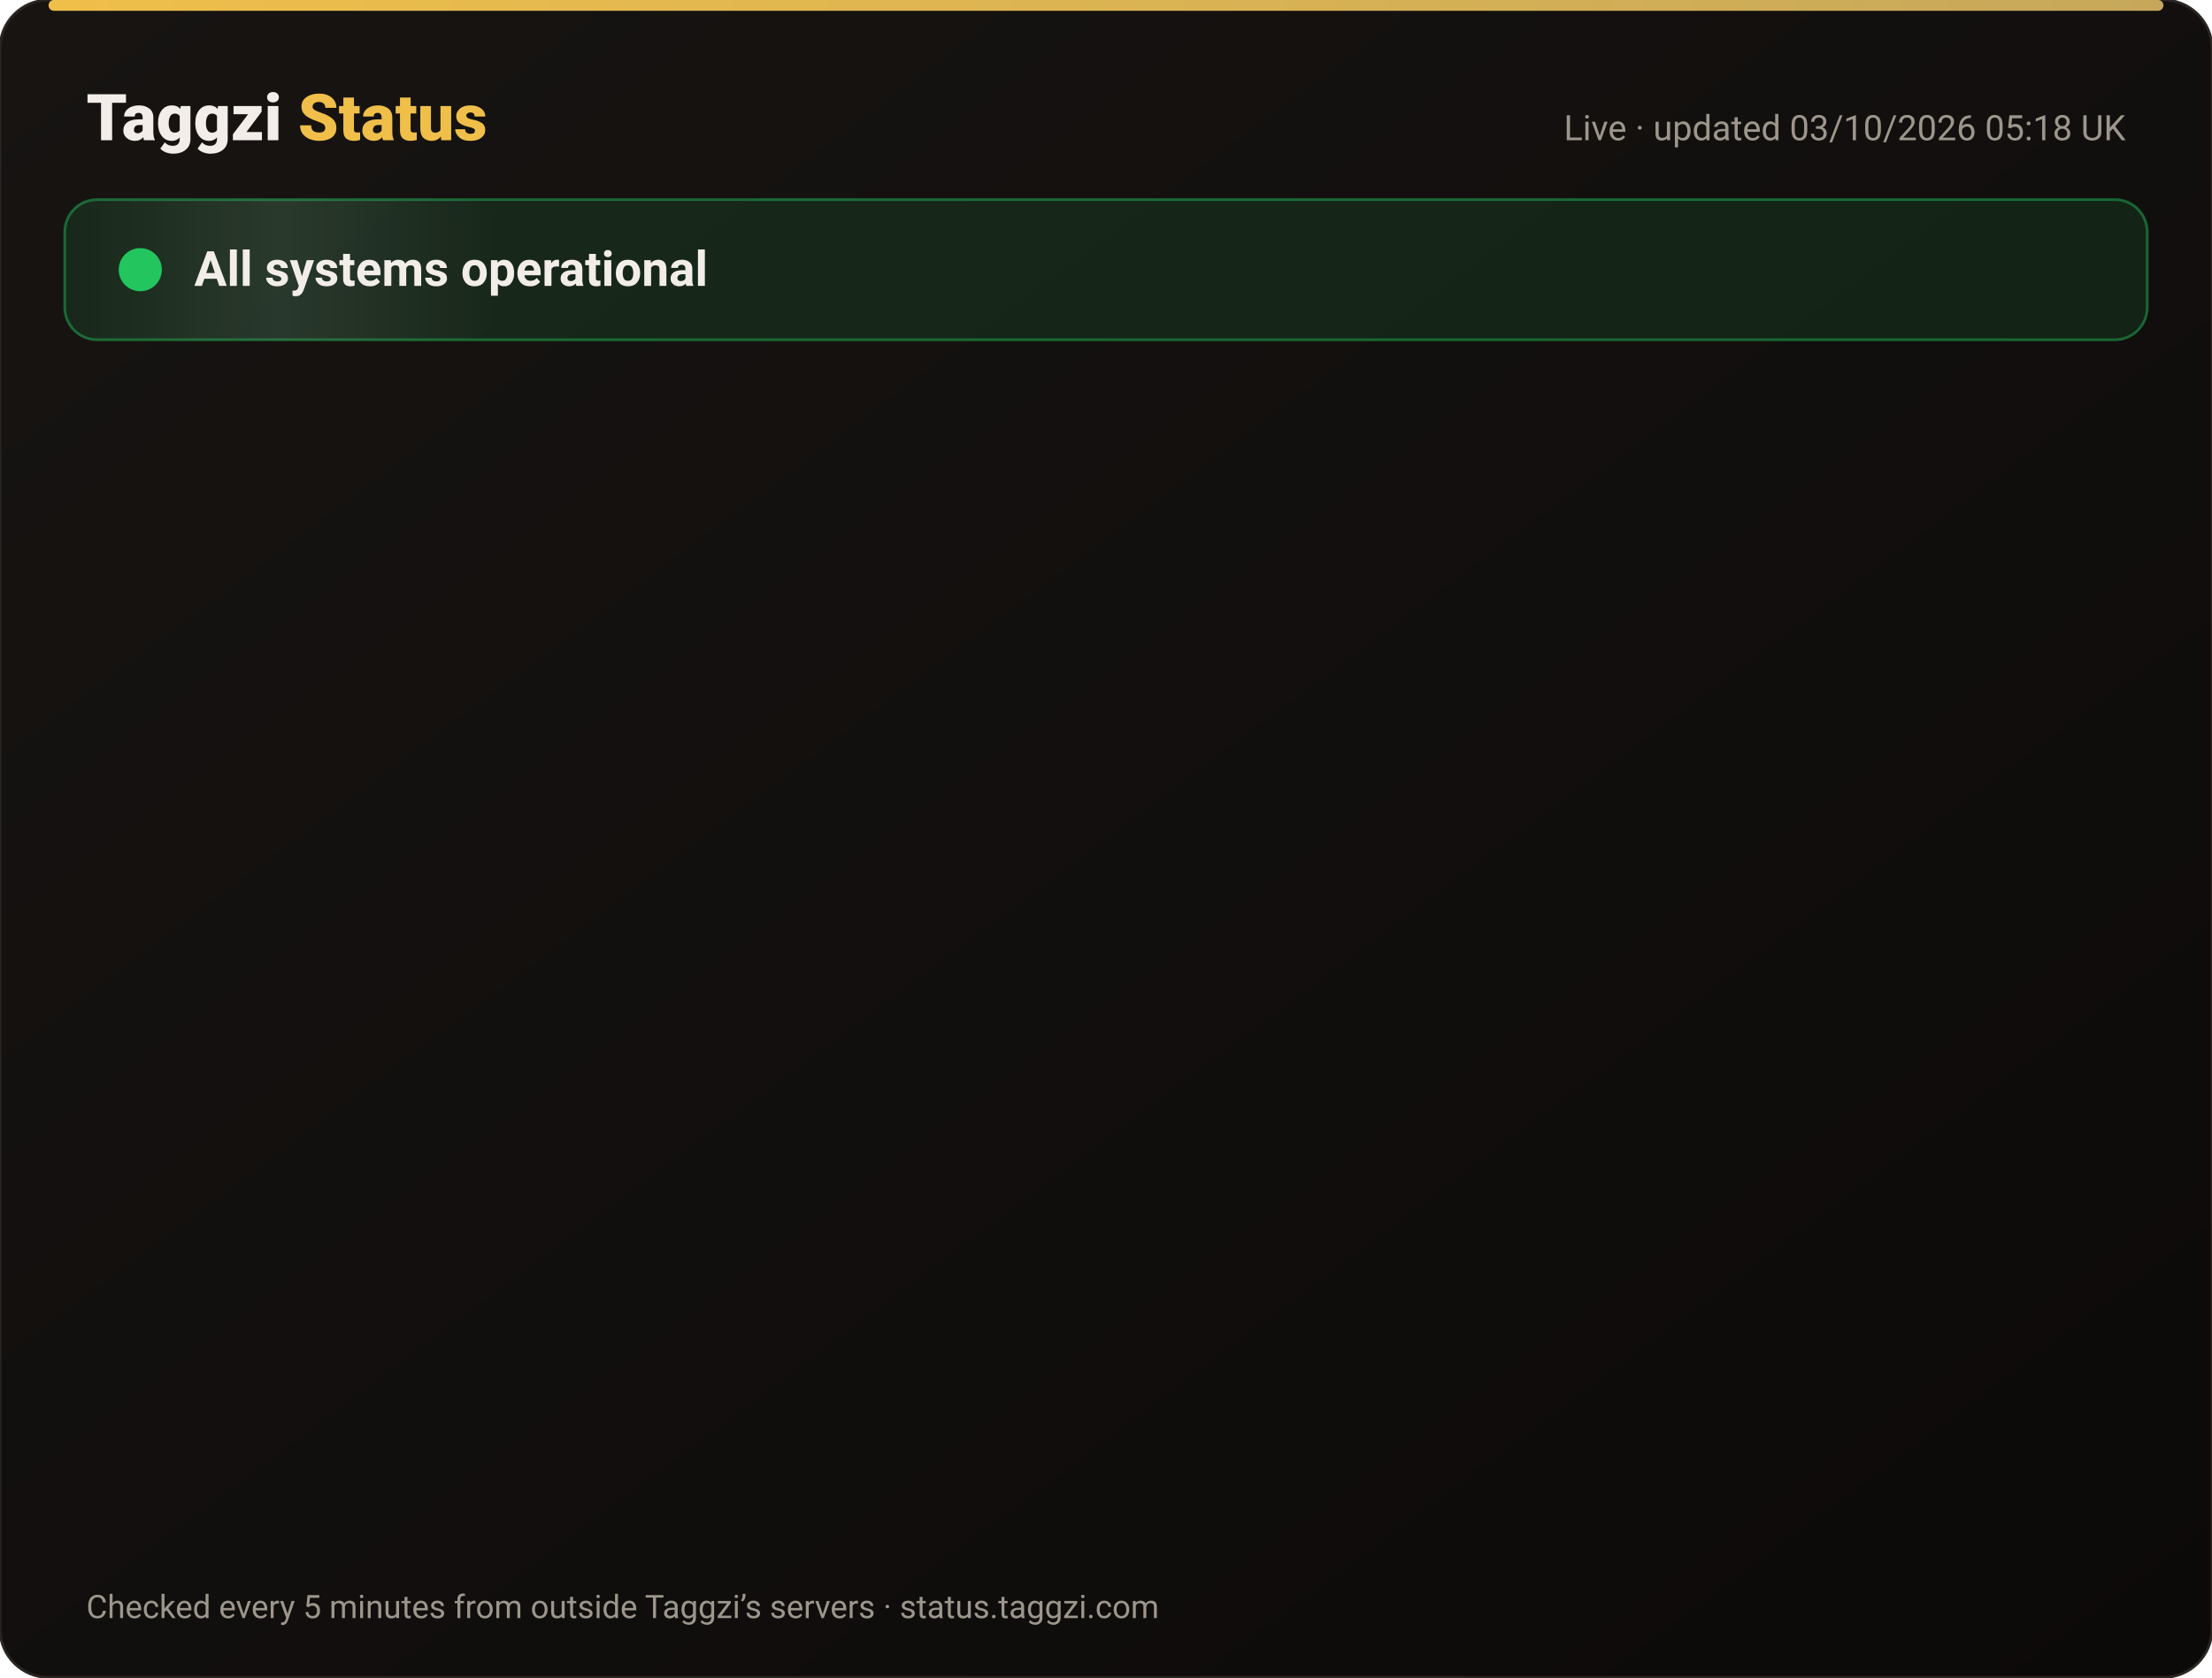
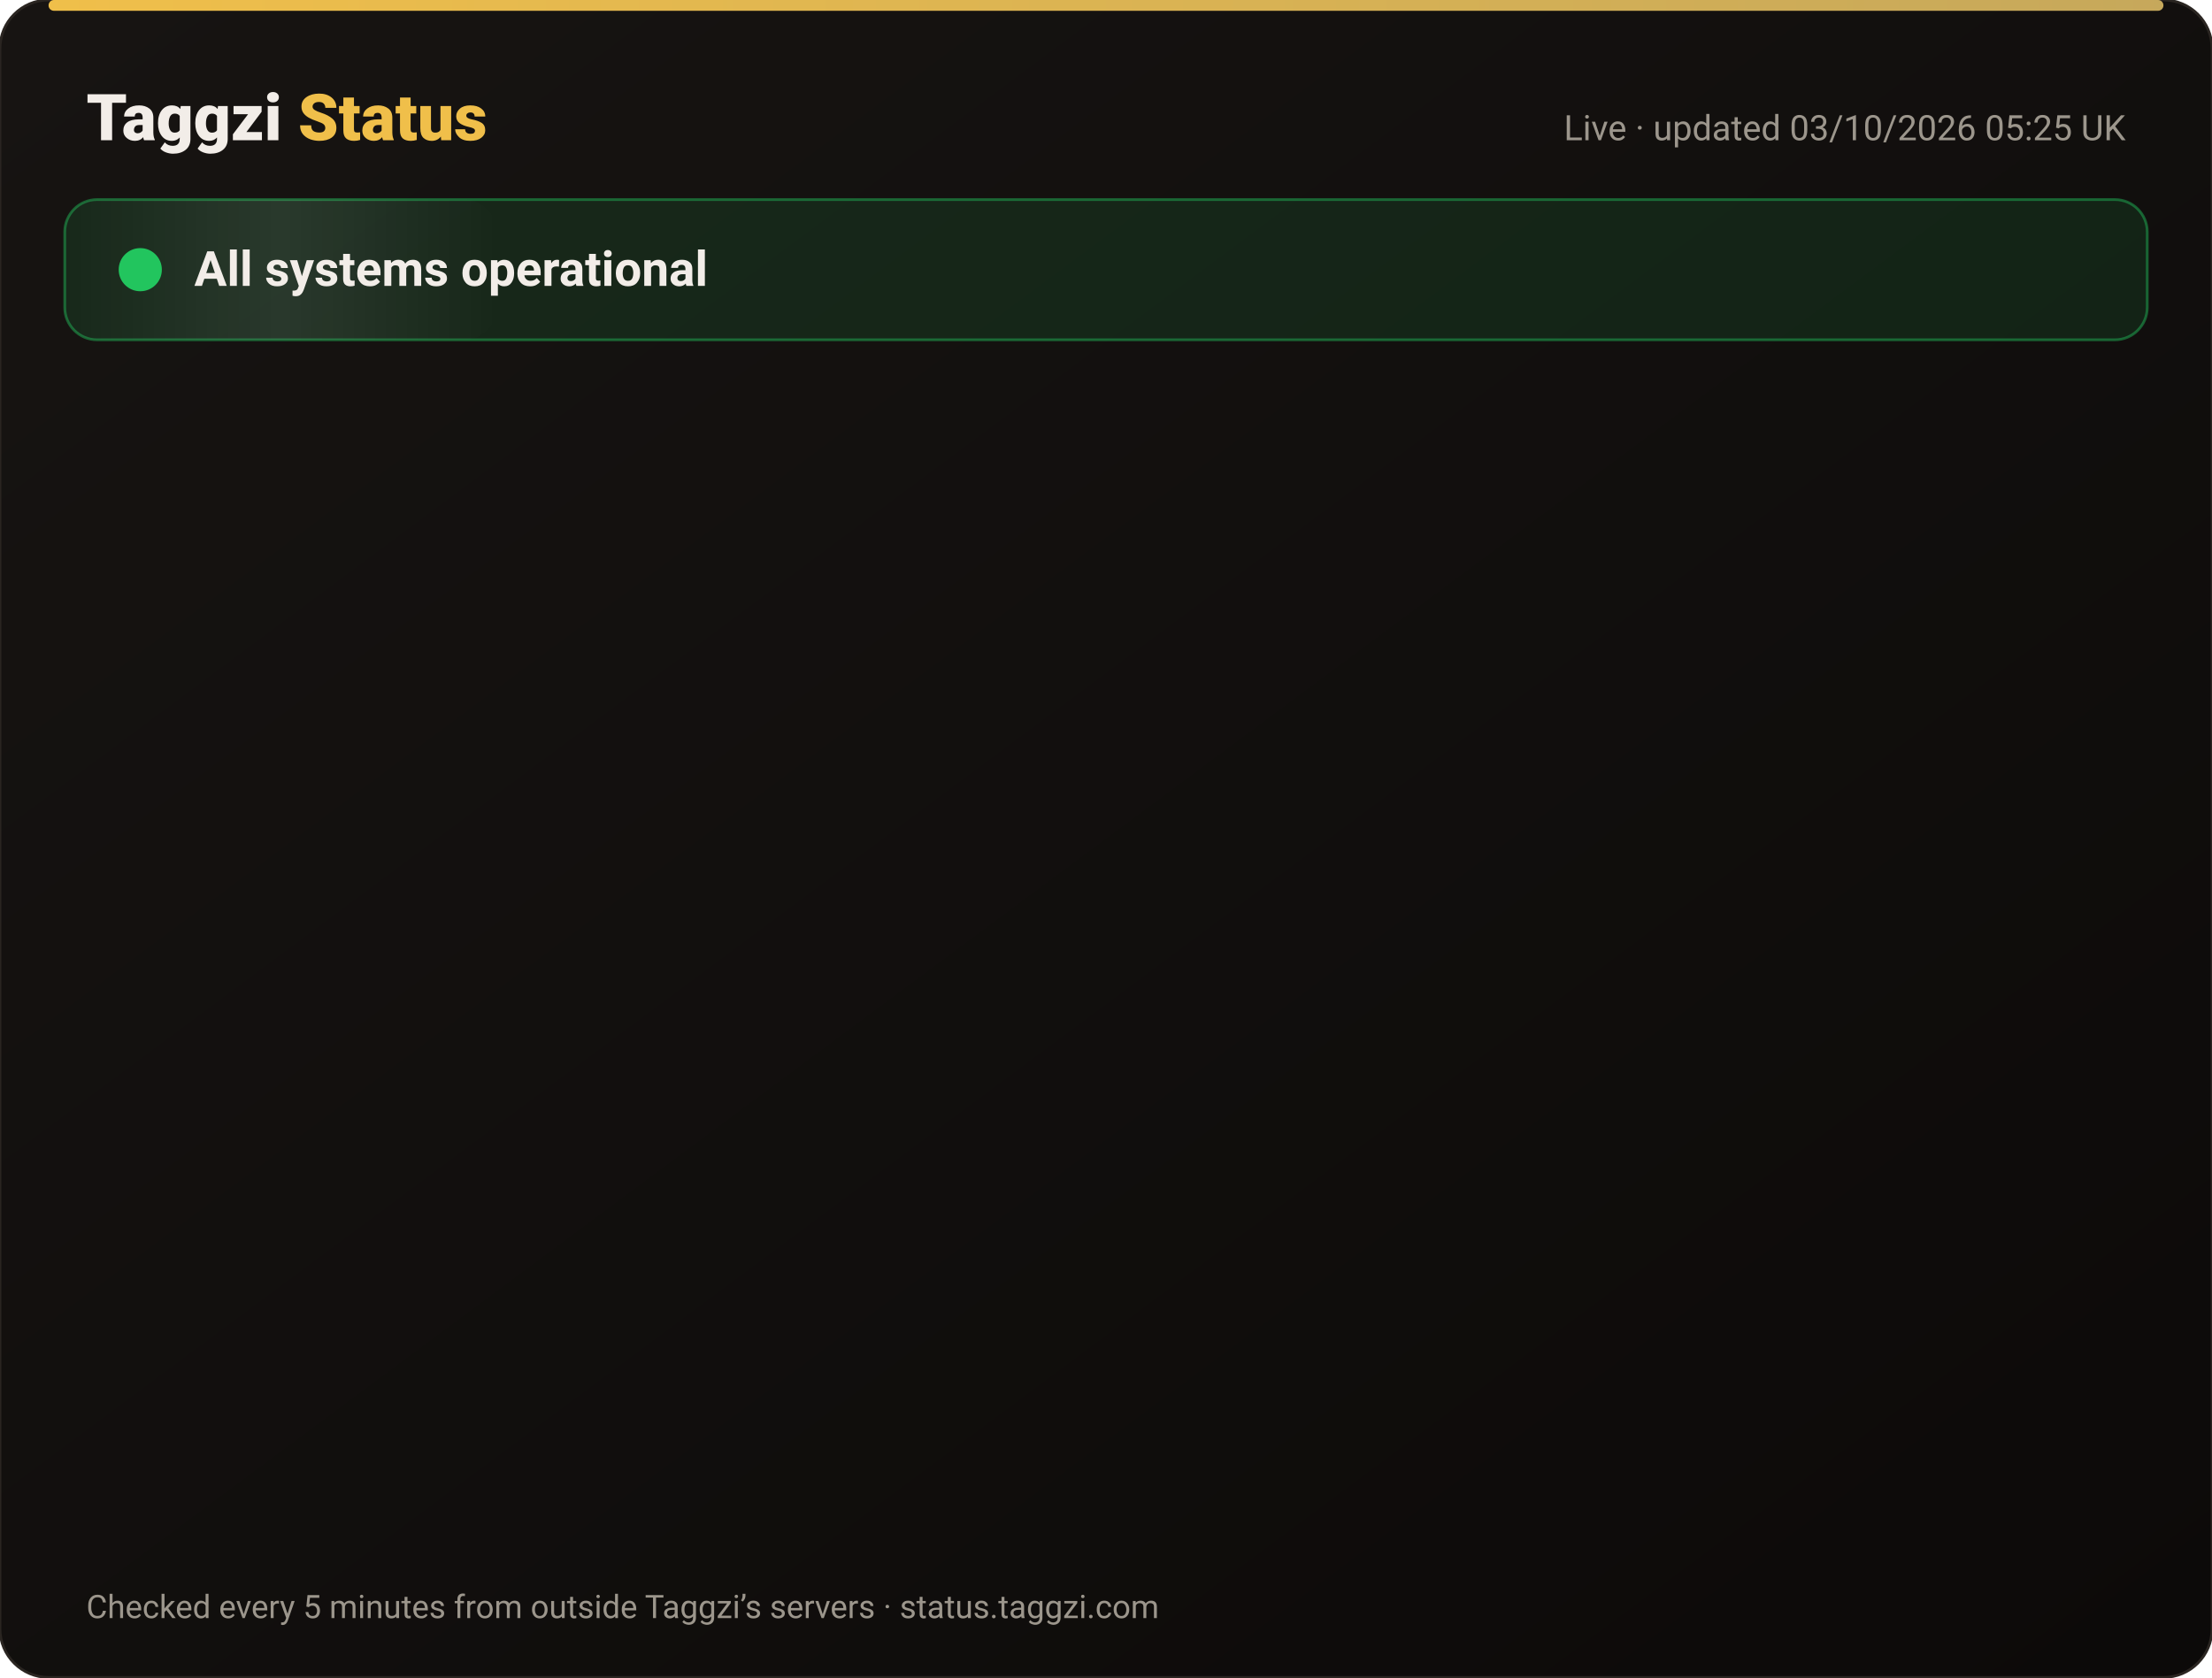
<svg xmlns="http://www.w3.org/2000/svg" width="820" height="622" viewBox="0 0 820 622" font-family="-apple-system,Segoe UI,Roboto,Helvetica,Arial,sans-serif">
  <defs>
    <linearGradient id="bg" x1="0" y1="0" x2="1" y2="1">
      <stop offset="0" stop-color="#171412" />
      <stop offset="1" stop-color="#0C0A09" />
    </linearGradient>
    <linearGradient id="gold" x1="0" x2="1">
      <stop offset="0" stop-color="#F0BF4A" />
      <stop offset="1" stop-color="#c6a85b" />
    </linearGradient>
    <linearGradient id="shine" x1="0" x2="1">
      <stop offset="0" stop-color="#fff" stop-opacity="0" />
      <stop offset=".5" stop-color="#fff" stop-opacity=".08" />
      <stop offset="1" stop-color="#fff" stop-opacity="0" />
    </linearGradient>
  </defs>
  <rect width="820" height="622" rx="18" fill="url(#bg)" stroke="#2a2521" />
  <rect x="18" y="0" width="784" height="4" rx="2" fill="url(#gold)" />
  <text x="32" y="52" font-size="24" font-weight="800" fill="#F2EDE8">Taggzi <tspan fill="#F0BF4A">Status</tspan>
  </text>
-   <text x="788" y="52" font-size="13" fill="#9C968C" text-anchor="end">Live · updated 03/10/2026 05:18 UK</text>
+   <text x="788" y="52" font-size="13" fill="#9C968C" text-anchor="end">Live · updated 03/10/2026 05:25 UK</text>
  <rect x="24" y="74" width="772" height="52" rx="12" fill="#22c55e" fill-opacity=".12" stroke="#22c55e" stroke-opacity=".45" />
  <rect x="24" y="74" width="160" height="52" rx="12" fill="url(#shine)">
    <animate attributeName="x" from="-160" to="820" dur="4s" repeatCount="indefinite" />
  </rect>
  <circle cx="52" cy="100" r="7" fill="#22c55e" />
  <circle cx="52" cy="100" r="7" fill="none" stroke="#22c55e" stroke-width="2">
    <animate attributeName="r" values="7;15;7" dur="2s" repeatCount="indefinite" />
    <animate attributeName="opacity" values=".9;0;.9" dur="2s" repeatCount="indefinite" />
  </circle>
  <text x="72" y="106" font-size="18" font-weight="700" fill="#F2EDE8">All systems operational</text>
  <g opacity="0">
    <animate attributeName="opacity" from="0" to="1" begin="0.00s" dur=".6s" fill="freeze" />
    <line x1="32" y1="188" x2="788" y2="188" stroke="#2a2521" />
    <circle cx="44" cy="166" r="6" fill="#22c55e">
      <animate attributeName="opacity" values="1;.45;1" dur="2.4s" begin="0.00s" repeatCount="indefinite" />
    </circle>
    <text x="62" y="171" font-size="15" font-weight="650" fill="#F2EDE8">Website</text>
    <text x="630" y="171" font-size="13" fill="#9C968C" text-anchor="end">100.00% uptime</text>
    <rect x="648" y="154" width="140" height="24" rx="12" fill="#22c55e" fill-opacity=".14" stroke="#22c55e" stroke-opacity=".5" />
    <text x="718" y="171" font-size="12" font-weight="700" fill="#22c55e" text-anchor="middle">Operational</text>
  </g>
  <g opacity="0">
    <animate attributeName="opacity" from="0" to="1" begin="0.15s" dur=".6s" fill="freeze" />
    <line x1="32" y1="234" x2="788" y2="234" stroke="#2a2521" />
    <circle cx="44" cy="212" r="6" fill="#22c55e">
      <animate attributeName="opacity" values="1;.45;1" dur="2.4s" begin="0.15s" repeatCount="indefinite" />
    </circle>
    <text x="62" y="217" font-size="15" font-weight="650" fill="#F2EDE8">Tag scans</text>
    <text x="630" y="217" font-size="13" fill="#9C968C" text-anchor="end">100.00% uptime</text>
    <rect x="648" y="200" width="140" height="24" rx="12" fill="#22c55e" fill-opacity=".14" stroke="#22c55e" stroke-opacity=".5" />
    <text x="718" y="217" font-size="12" font-weight="700" fill="#22c55e" text-anchor="middle">Operational</text>
  </g>
  <g opacity="0">
    <animate attributeName="opacity" from="0" to="1" begin="0.30s" dur=".6s" fill="freeze" />
    <line x1="32" y1="280" x2="788" y2="280" stroke="#2a2521" />
    <circle cx="44" cy="258" r="6" fill="#22c55e">
      <animate attributeName="opacity" values="1;.45;1" dur="2.4s" begin="0.30s" repeatCount="indefinite" />
    </circle>
    <text x="62" y="263" font-size="15" font-weight="650" fill="#F2EDE8">Manual tag lookup</text>
    <text x="630" y="263" font-size="13" fill="#9C968C" text-anchor="end">100.00% uptime</text>
    <rect x="648" y="246" width="140" height="24" rx="12" fill="#22c55e" fill-opacity=".14" stroke="#22c55e" stroke-opacity=".5" />
    <text x="718" y="263" font-size="12" font-weight="700" fill="#22c55e" text-anchor="middle">Operational</text>
  </g>
  <g opacity="0">
    <animate attributeName="opacity" from="0" to="1" begin="0.45s" dur=".6s" fill="freeze" />
    <line x1="32" y1="326" x2="788" y2="326" stroke="#2a2521" />
    <circle cx="44" cy="304" r="6" fill="#22c55e">
      <animate attributeName="opacity" values="1;.45;1" dur="2.4s" begin="0.45s" repeatCount="indefinite" />
    </circle>
    <text x="62" y="309" font-size="15" font-weight="650" fill="#F2EDE8">App &amp; login</text>
    <text x="630" y="309" font-size="13" fill="#9C968C" text-anchor="end">100.00% uptime</text>
    <rect x="648" y="292" width="140" height="24" rx="12" fill="#22c55e" fill-opacity=".14" stroke="#22c55e" stroke-opacity=".5" />
    <text x="718" y="309" font-size="12" font-weight="700" fill="#22c55e" text-anchor="middle">Operational</text>
  </g>
  <g opacity="0">
    <animate attributeName="opacity" from="0" to="1" begin="0.60s" dur=".6s" fill="freeze" />
    <line x1="32" y1="372" x2="788" y2="372" stroke="#2a2521" />
    <circle cx="44" cy="350" r="6" fill="#22c55e">
      <animate attributeName="opacity" values="1;.45;1" dur="2.4s" begin="0.60s" repeatCount="indefinite" />
    </circle>
    <text x="62" y="355" font-size="15" font-weight="650" fill="#F2EDE8">Community alerts</text>
    <text x="630" y="355" font-size="13" fill="#9C968C" text-anchor="end">100.00% uptime</text>
    <rect x="648" y="338" width="140" height="24" rx="12" fill="#22c55e" fill-opacity=".14" stroke="#22c55e" stroke-opacity=".5" />
    <text x="718" y="355" font-size="12" font-weight="700" fill="#22c55e" text-anchor="middle">Operational</text>
  </g>
  <g opacity="0">
    <animate attributeName="opacity" from="0" to="1" begin="0.75s" dur=".6s" fill="freeze" />
    <line x1="32" y1="418" x2="788" y2="418" stroke="#2a2521" />
    <circle cx="44" cy="396" r="6" fill="#22c55e">
      <animate attributeName="opacity" values="1;.45;1" dur="2.4s" begin="0.75s" repeatCount="indefinite" />
    </circle>
    <text x="62" y="401" font-size="15" font-weight="650" fill="#F2EDE8">Private calling</text>
    <text x="630" y="401" font-size="13" fill="#9C968C" text-anchor="end">100.00% uptime</text>
    <rect x="648" y="384" width="140" height="24" rx="12" fill="#22c55e" fill-opacity=".14" stroke="#22c55e" stroke-opacity=".5" />
    <text x="718" y="401" font-size="12" font-weight="700" fill="#22c55e" text-anchor="middle">Operational</text>
  </g>
  <g opacity="0">
    <animate attributeName="opacity" from="0" to="1" begin="0.90s" dur=".6s" fill="freeze" />
    <line x1="32" y1="464" x2="788" y2="464" stroke="#2a2521" />
    <circle cx="44" cy="442" r="6" fill="#22c55e">
      <animate attributeName="opacity" values="1;.45;1" dur="2.4s" begin="0.90s" repeatCount="indefinite" />
    </circle>
    <text x="62" y="447" font-size="15" font-weight="650" fill="#F2EDE8">Payments</text>
    <text x="630" y="447" font-size="13" fill="#9C968C" text-anchor="end">100.00% uptime</text>
    <rect x="648" y="430" width="140" height="24" rx="12" fill="#22c55e" fill-opacity=".14" stroke="#22c55e" stroke-opacity=".5" />
    <text x="718" y="447" font-size="12" font-weight="700" fill="#22c55e" text-anchor="middle">Operational</text>
  </g>
  <g opacity="0">
    <animate attributeName="opacity" from="0" to="1" begin="1.05s" dur=".6s" fill="freeze" />
    <line x1="32" y1="510" x2="788" y2="510" stroke="#2a2521" />
    <circle cx="44" cy="488" r="6" fill="#22c55e">
      <animate attributeName="opacity" values="1;.45;1" dur="2.4s" begin="1.05s" repeatCount="indefinite" />
    </circle>
    <text x="62" y="493" font-size="15" font-weight="650" fill="#F2EDE8">Email &amp; support</text>
    <text x="630" y="493" font-size="13" fill="#9C968C" text-anchor="end">100.00% uptime</text>
    <rect x="648" y="476" width="140" height="24" rx="12" fill="#22c55e" fill-opacity=".14" stroke="#22c55e" stroke-opacity=".5" />
    <text x="718" y="493" font-size="12" font-weight="700" fill="#22c55e" text-anchor="middle">Operational</text>
  </g>
  <g opacity="0">
    <animate attributeName="opacity" from="0" to="1" begin="1.20s" dur=".6s" fill="freeze" />
    <line x1="32" y1="556" x2="788" y2="556" stroke="#2a2521" />
    <circle cx="44" cy="534" r="6" fill="#22c55e">
      <animate attributeName="opacity" values="1;.45;1" dur="2.4s" begin="1.20s" repeatCount="indefinite" />
    </circle>
    <text x="62" y="539" font-size="15" font-weight="650" fill="#F2EDE8">Secure connection (SSL)</text>
    <text x="630" y="539" font-size="13" fill="#9C968C" text-anchor="end">100.00% uptime</text>
    <rect x="648" y="522" width="140" height="24" rx="12" fill="#22c55e" fill-opacity=".14" stroke="#22c55e" stroke-opacity=".5" />
    <text x="718" y="539" font-size="12" font-weight="700" fill="#22c55e" text-anchor="middle">Operational</text>
  </g>
  <text x="32" y="600" font-size="12" fill="#9C968C">Checked every 5 minutes from outside Taggzi’s servers · status.taggzi.com</text>
</svg>
